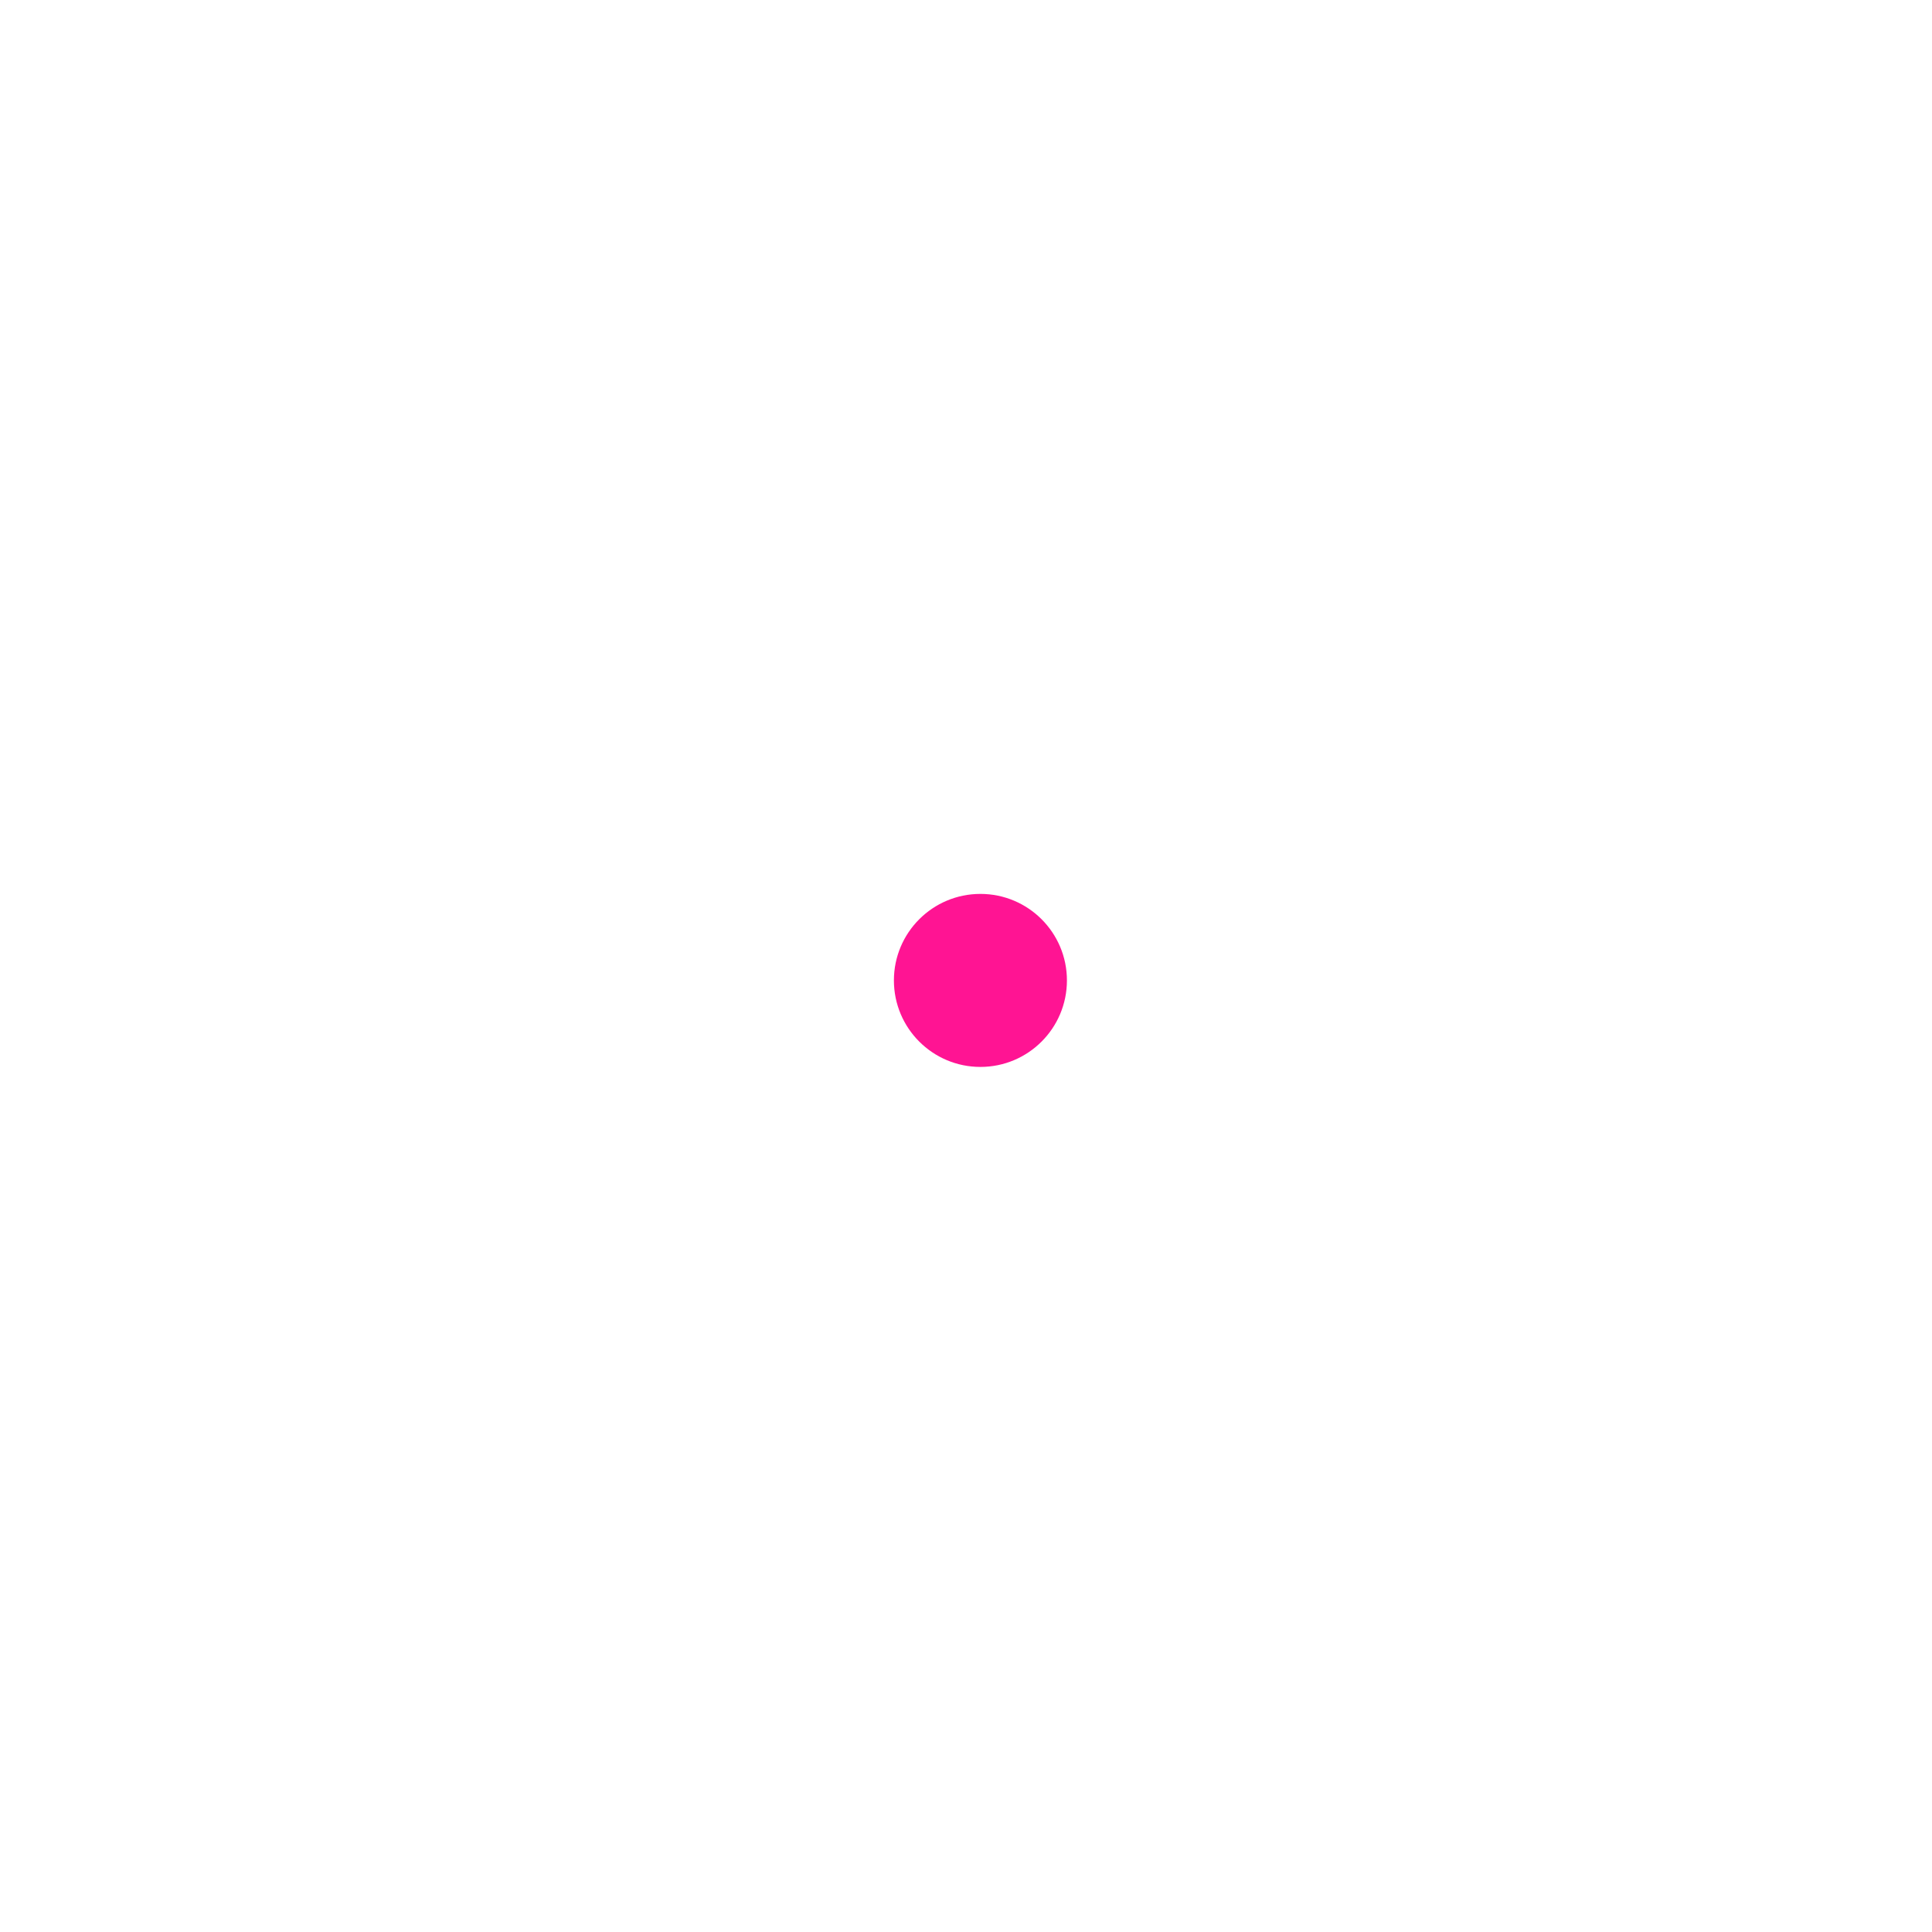
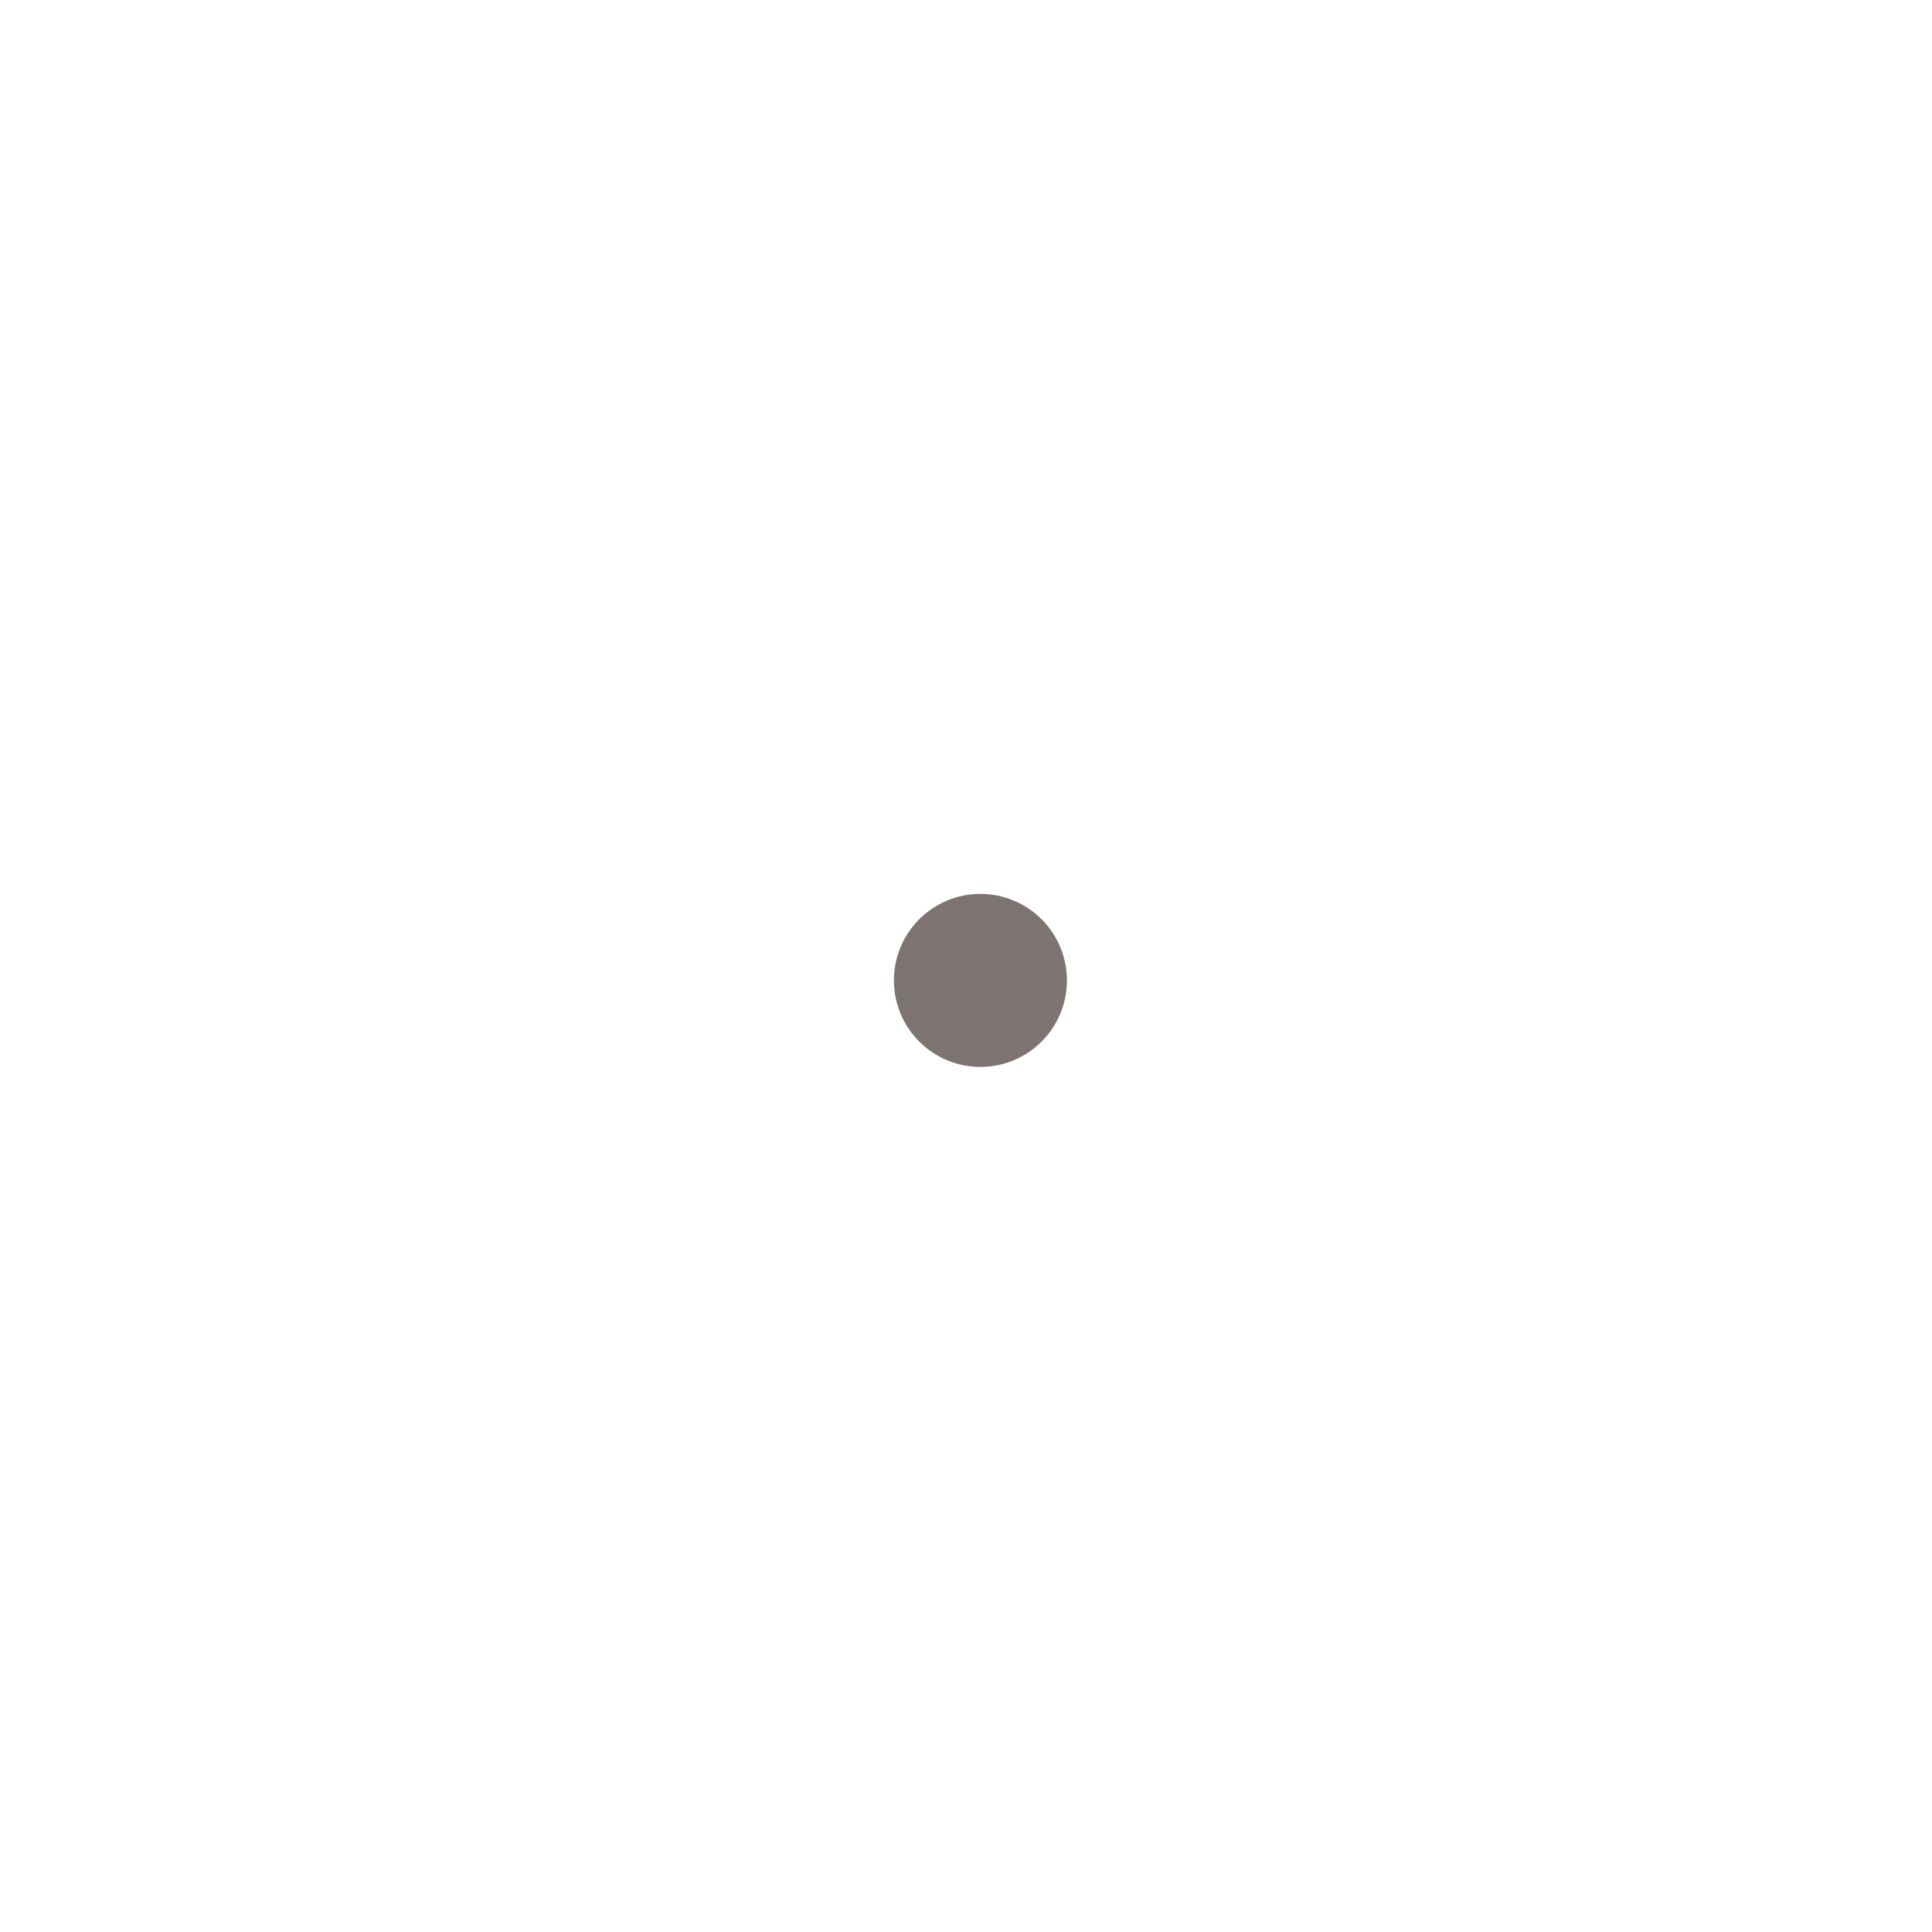
<svg xmlns="http://www.w3.org/2000/svg" width="67" height="67">
-   <circle cx="34" cy="34" r="3" fill="deeppink" />
+   <circle cx="34" cy="34" r="3" fill="#7D7371" />
</svg>
